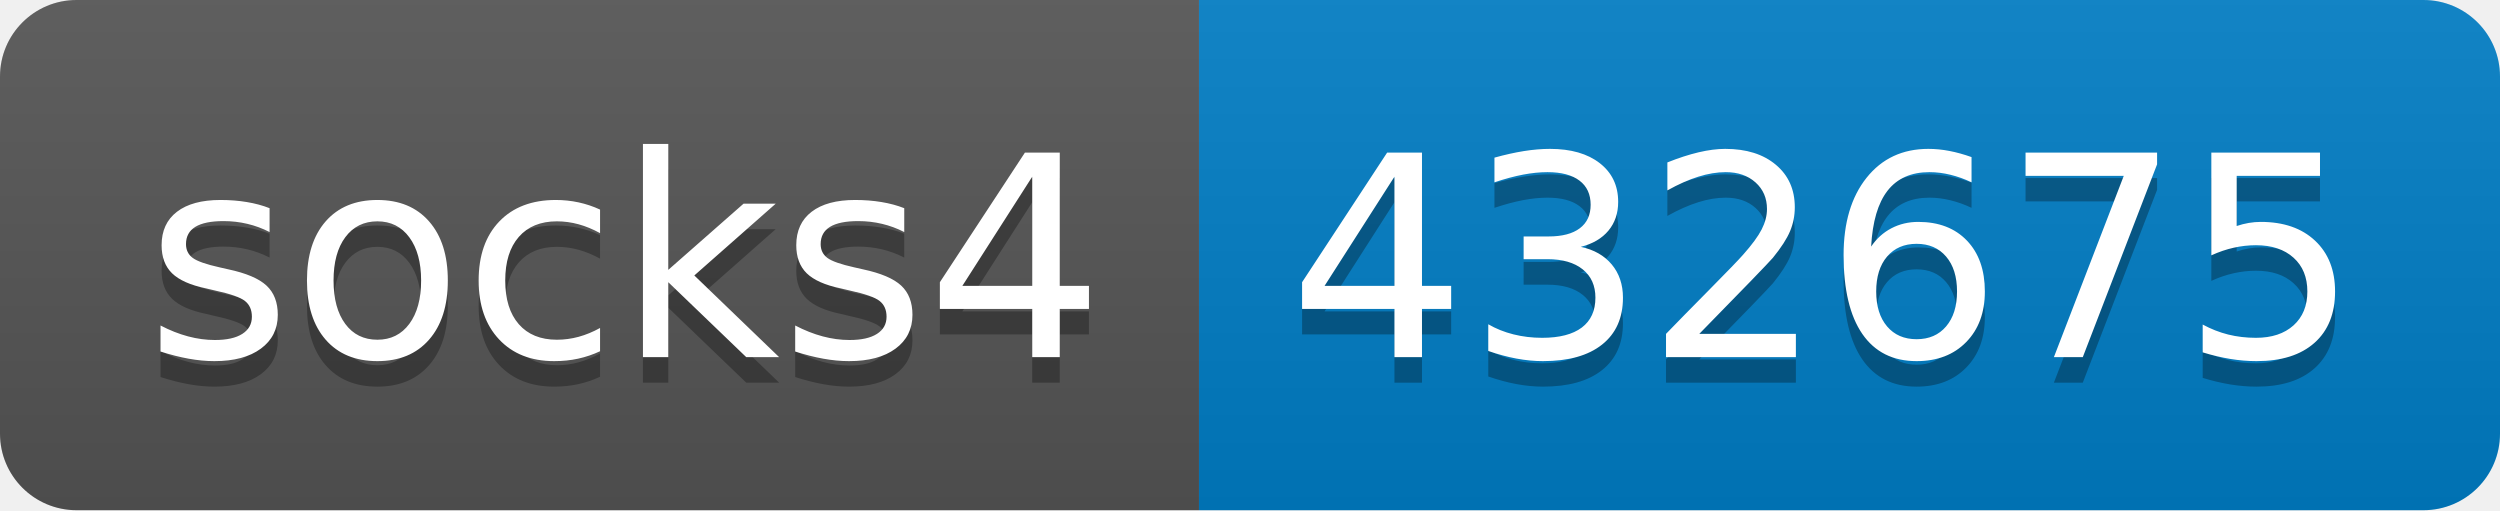
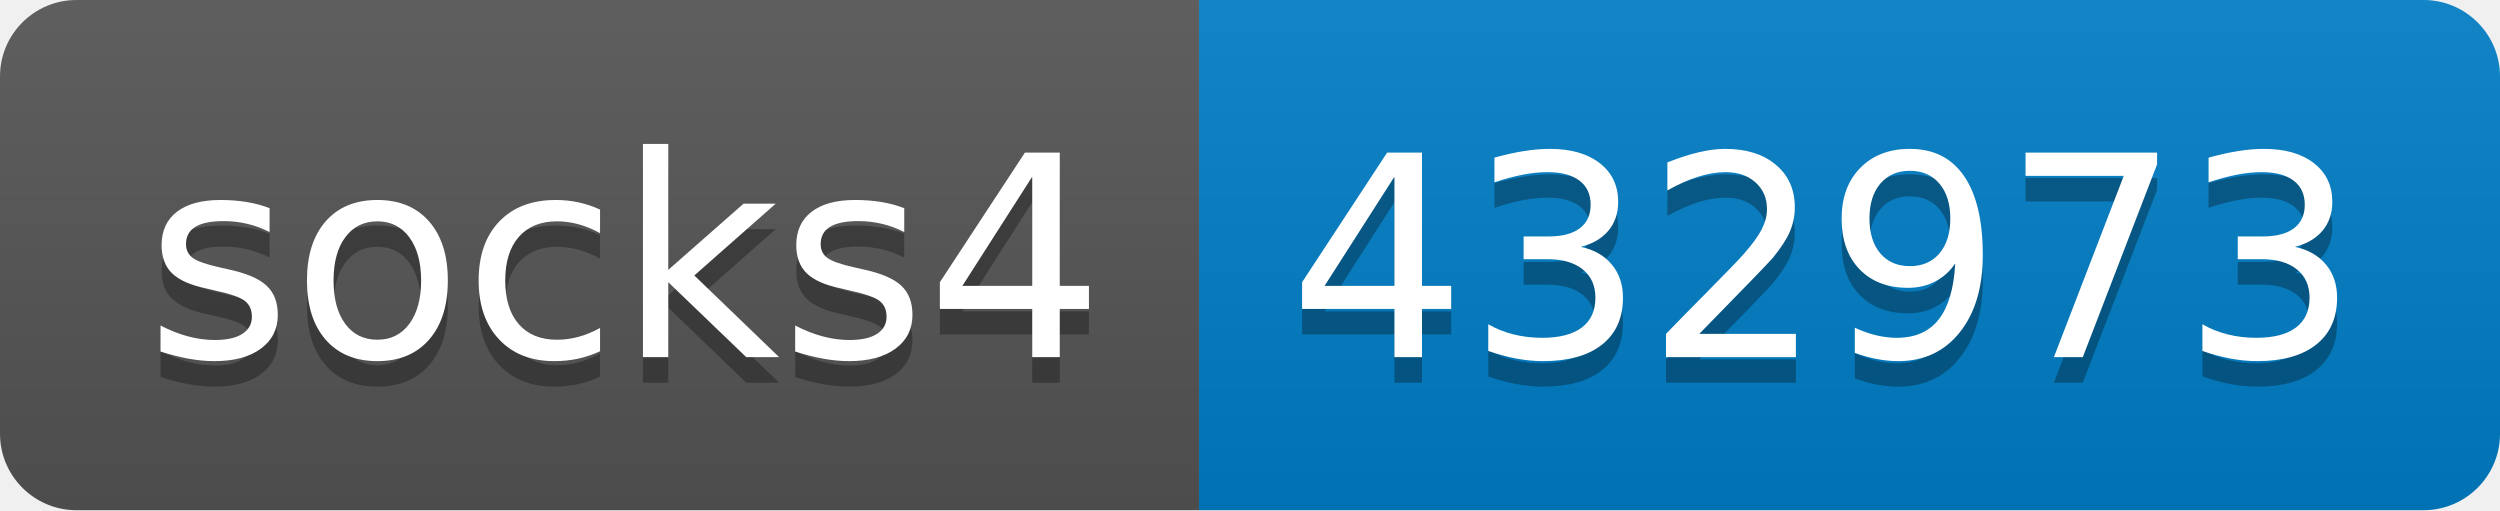
- <svg xmlns="http://www.w3.org/2000/svg" width="98" height="20" role="img" aria-label="socks4: 432675">
+ <svg xmlns="http://www.w3.org/2000/svg" width="98" height="20" role="img" aria-label="socks4: 432973">
  <linearGradient id="s" x2="0" y2="100%">
    <stop offset="0" stop-color="#bbb" stop-opacity=".1" />
    <stop offset="1" stop-opacity=".1" />
  </linearGradient>
  <clipPath id="r">
    <rect width="98" height="20" rx="3" fill="#fff" />
  </clipPath>
  <g clip-path="url(#r)">
    <rect width="47" height="20" fill="#555" />
    <rect x="47" width="51" height="20" fill="#007ec6" />
    <rect width="98" height="20" fill="url(#s)" />
  </g>
  <g fill="#fff" text-anchor="middle" font-family="Verdana,Geneva,DejaVu Sans,sans-serif" text-rendering="geometricPrecision" font-size="110">
    <text aria-hidden="true" x="245" y="150" fill="#010101" fill-opacity=".3" transform="scale(.1)" textLength="370">socks4</text>
    <text x="245" y="140" transform="scale(.1)" fill="#fff" textLength="370">socks4</text>
-     <text aria-hidden="true" x="715" y="150" fill="#010101" fill-opacity=".3" transform="scale(.1)" textLength="410">432675</text>
-     <text x="715" y="140" transform="scale(.1)" fill="#fff" textLength="410">432675</text>
+     <text aria-hidden="true" x="715" y="150" fill="#010101" fill-opacity=".3" transform="scale(.1)" textLength="410">432973</text>
+     <text x="715" y="140" transform="scale(.1)" fill="#fff" textLength="410">432973</text>
  </g>
</svg>
